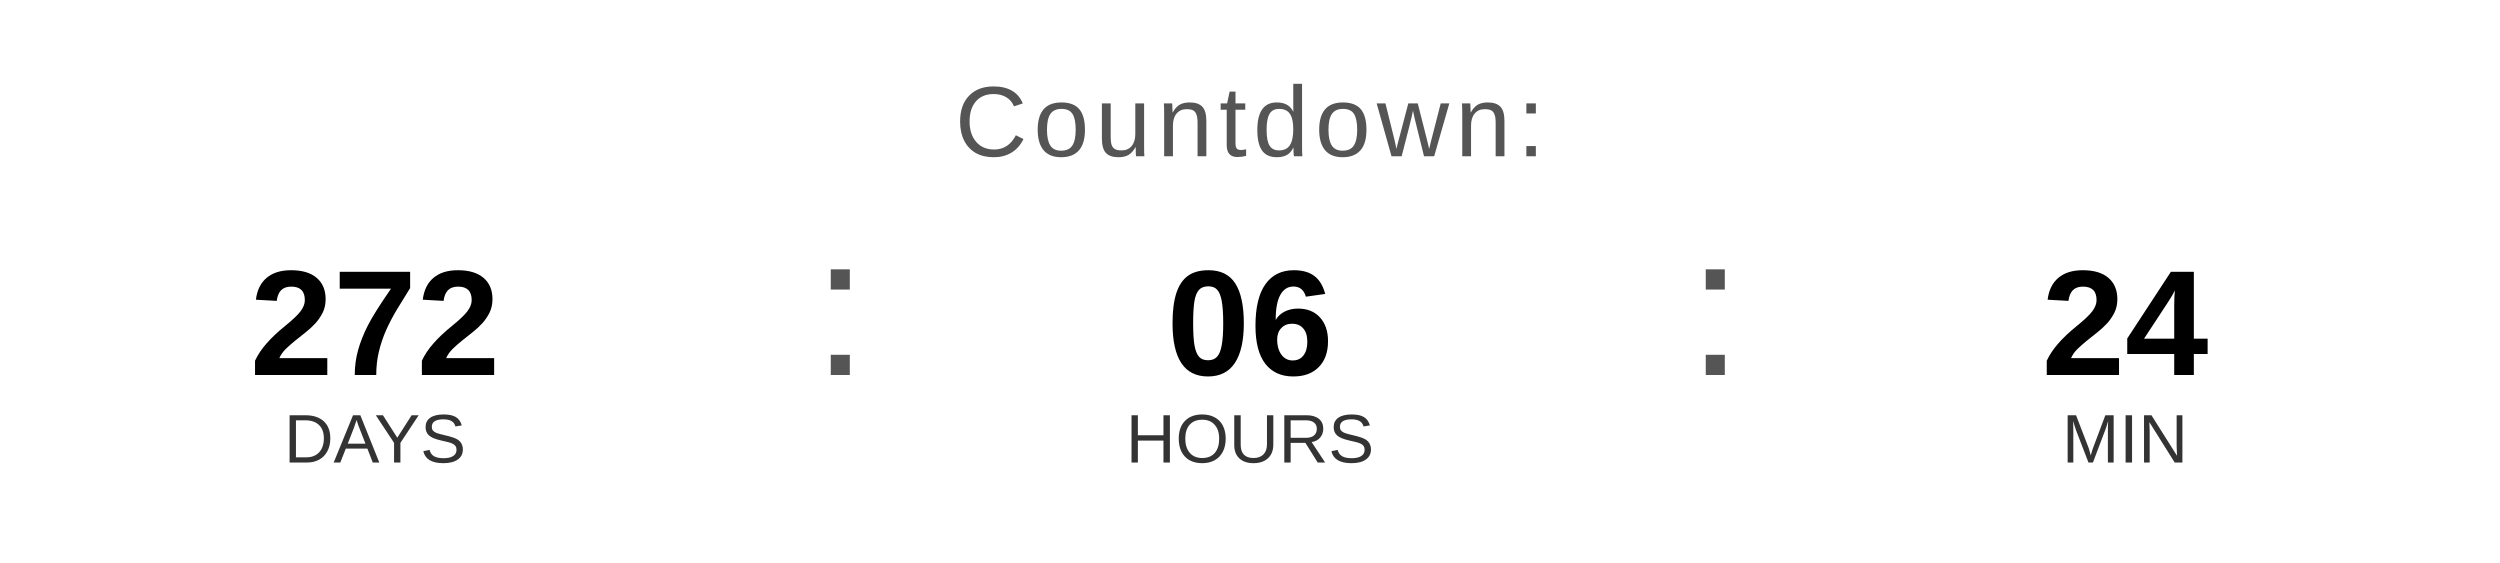
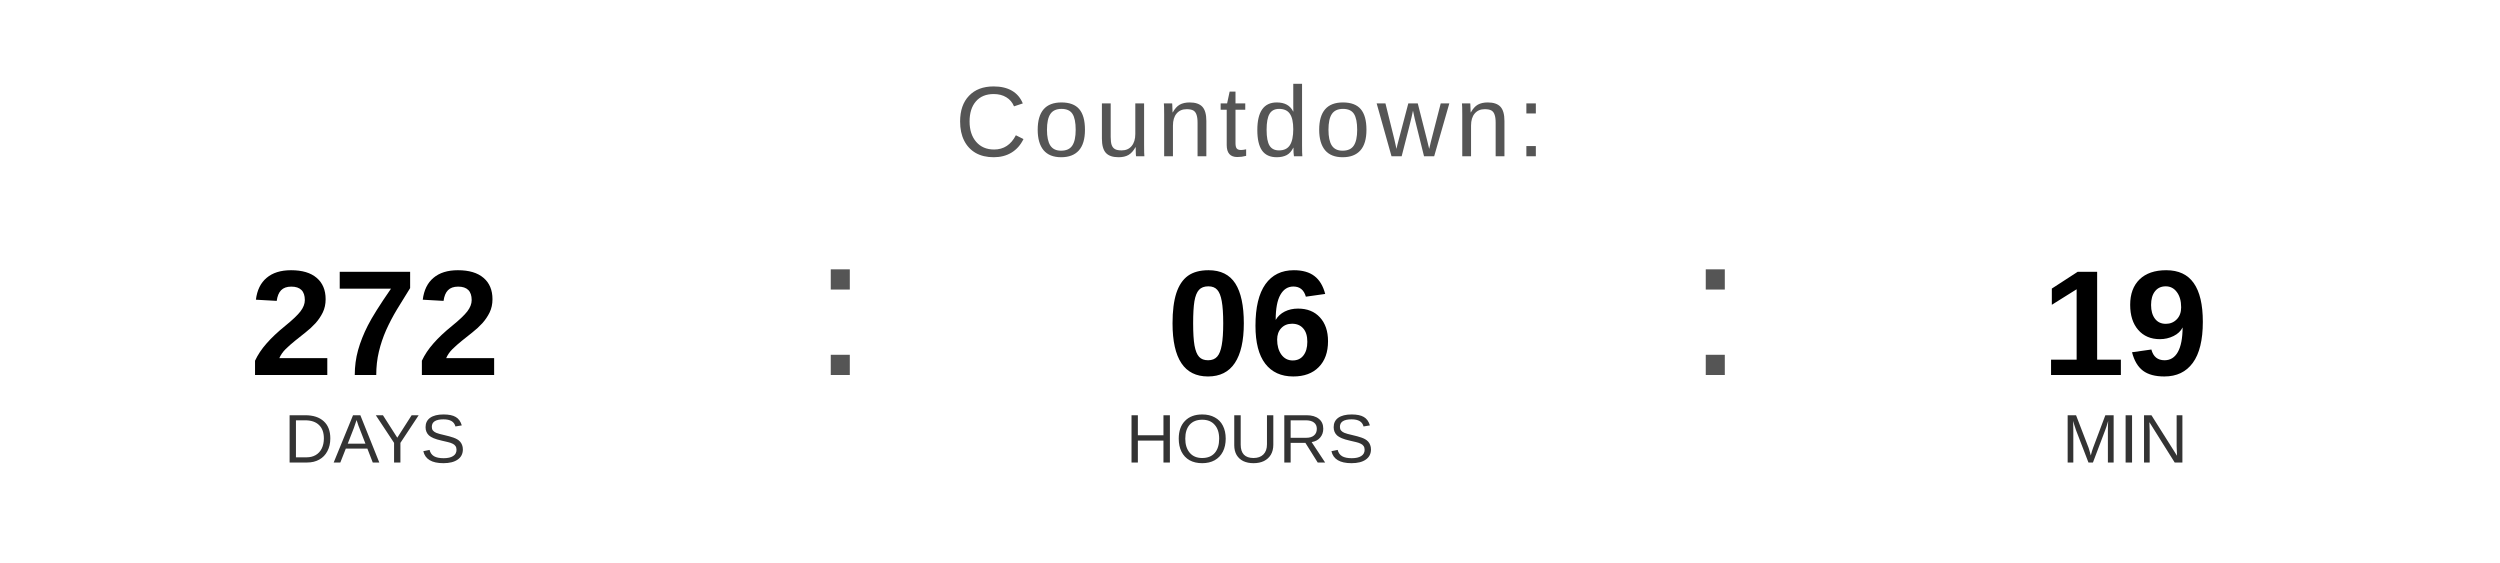
<svg xmlns="http://www.w3.org/2000/svg" width="400" height="90" viewBox="0 0 400 90">
  <text x="200" y="25" font-family="Arial, Helvetica, sans-serif" font-size="16" fill="#555555" text-anchor="middle" letter-spacing="1">
    Countdown:
  </text>
  <text x="60" y="60" font-family="Arial, Helvetica, sans-serif" font-size="24" font-weight="bold" fill="#000000" text-anchor="middle">272</text>
  <text x="60" y="74" font-family="Arial, Helvetica, sans-serif" font-size="11" fill="#333333" text-anchor="middle">DAYS</text>
  <text x="130" y="60" font-family="Arial, sans-serif" font-size="32" fill="#555555">:</text>
  <text x="200" y="60" font-family="Arial, Helvetica, sans-serif" font-size="24" font-weight="bold" fill="#000000" text-anchor="middle">06</text>
  <text x="200" y="74" font-family="Arial, Helvetica, sans-serif" font-size="11" fill="#333333" text-anchor="middle">HOURS</text>
  <text x="270" y="60" font-family="Arial, sans-serif" font-size="32" fill="#555555">:</text>
-   <text x="340" y="60" font-family="Arial, Helvetica, sans-serif" font-size="24" font-weight="bold" fill="#000000" text-anchor="middle">24</text>
+   <text x="340" y="60" font-family="Arial, Helvetica, sans-serif" font-size="24" font-weight="bold" fill="#000000" text-anchor="middle">19</text>
  <text x="340" y="74" font-family="Arial, Helvetica, sans-serif" font-size="11" fill="#333333" text-anchor="middle">MIN</text>
</svg>
